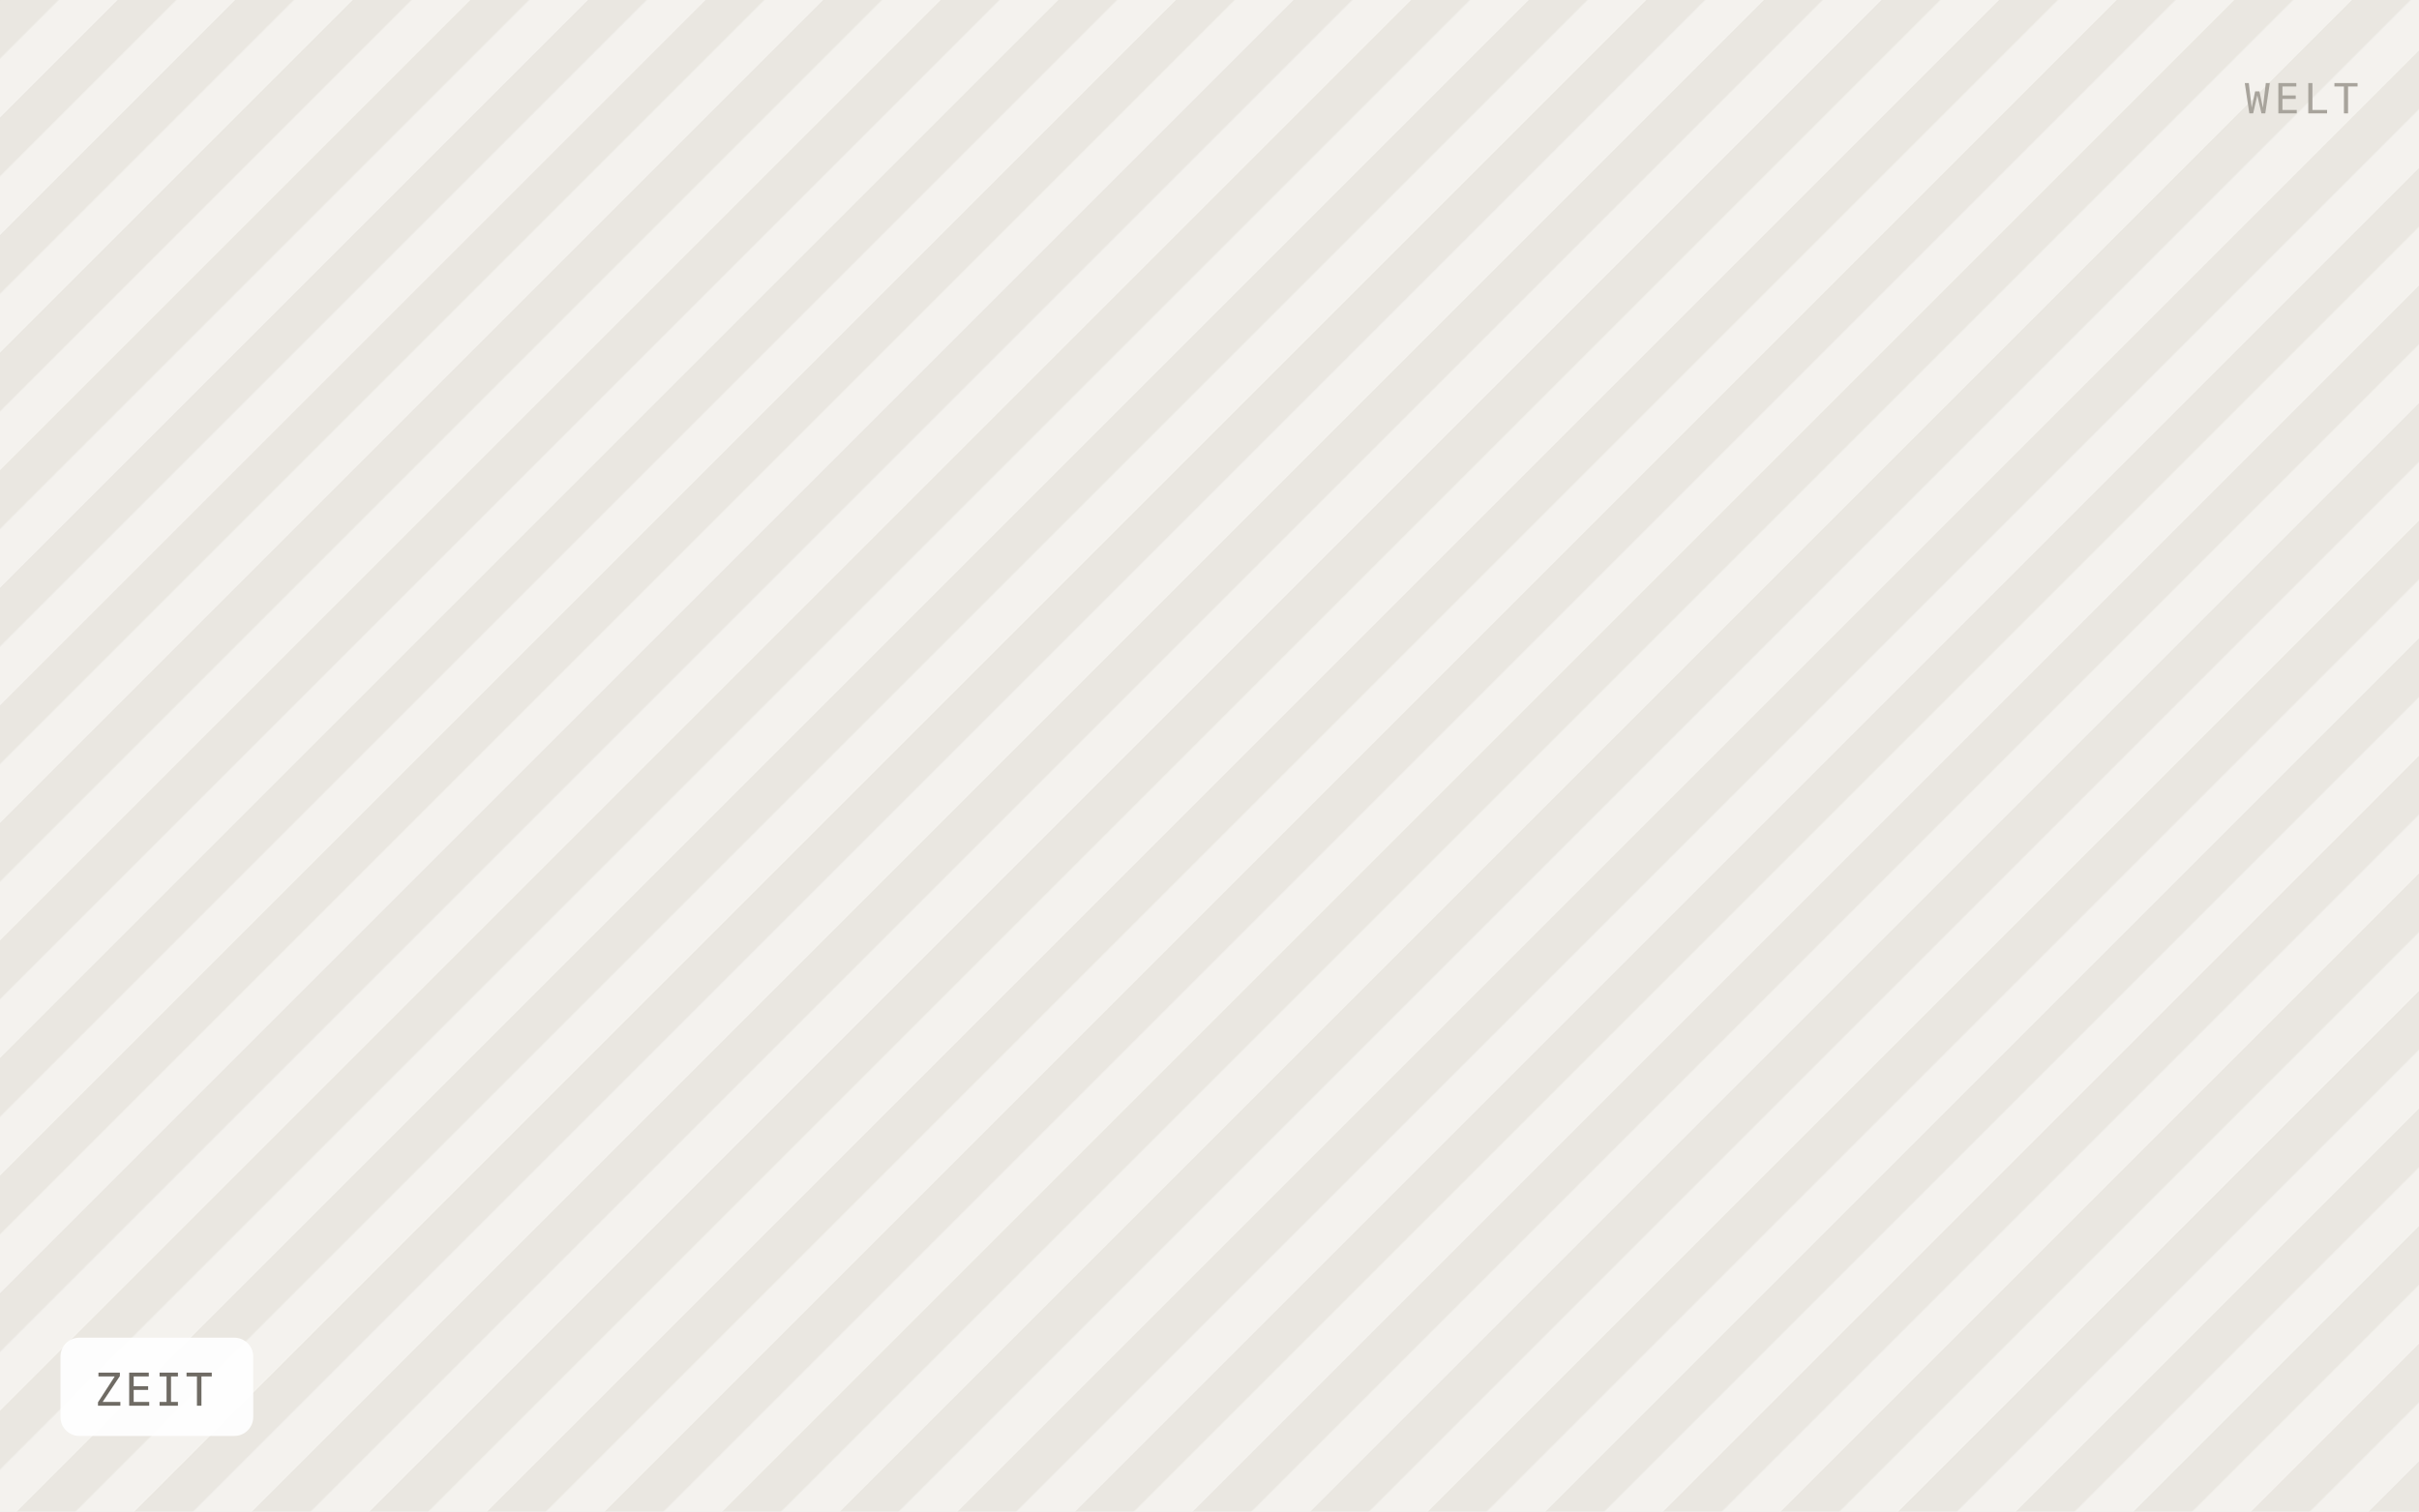
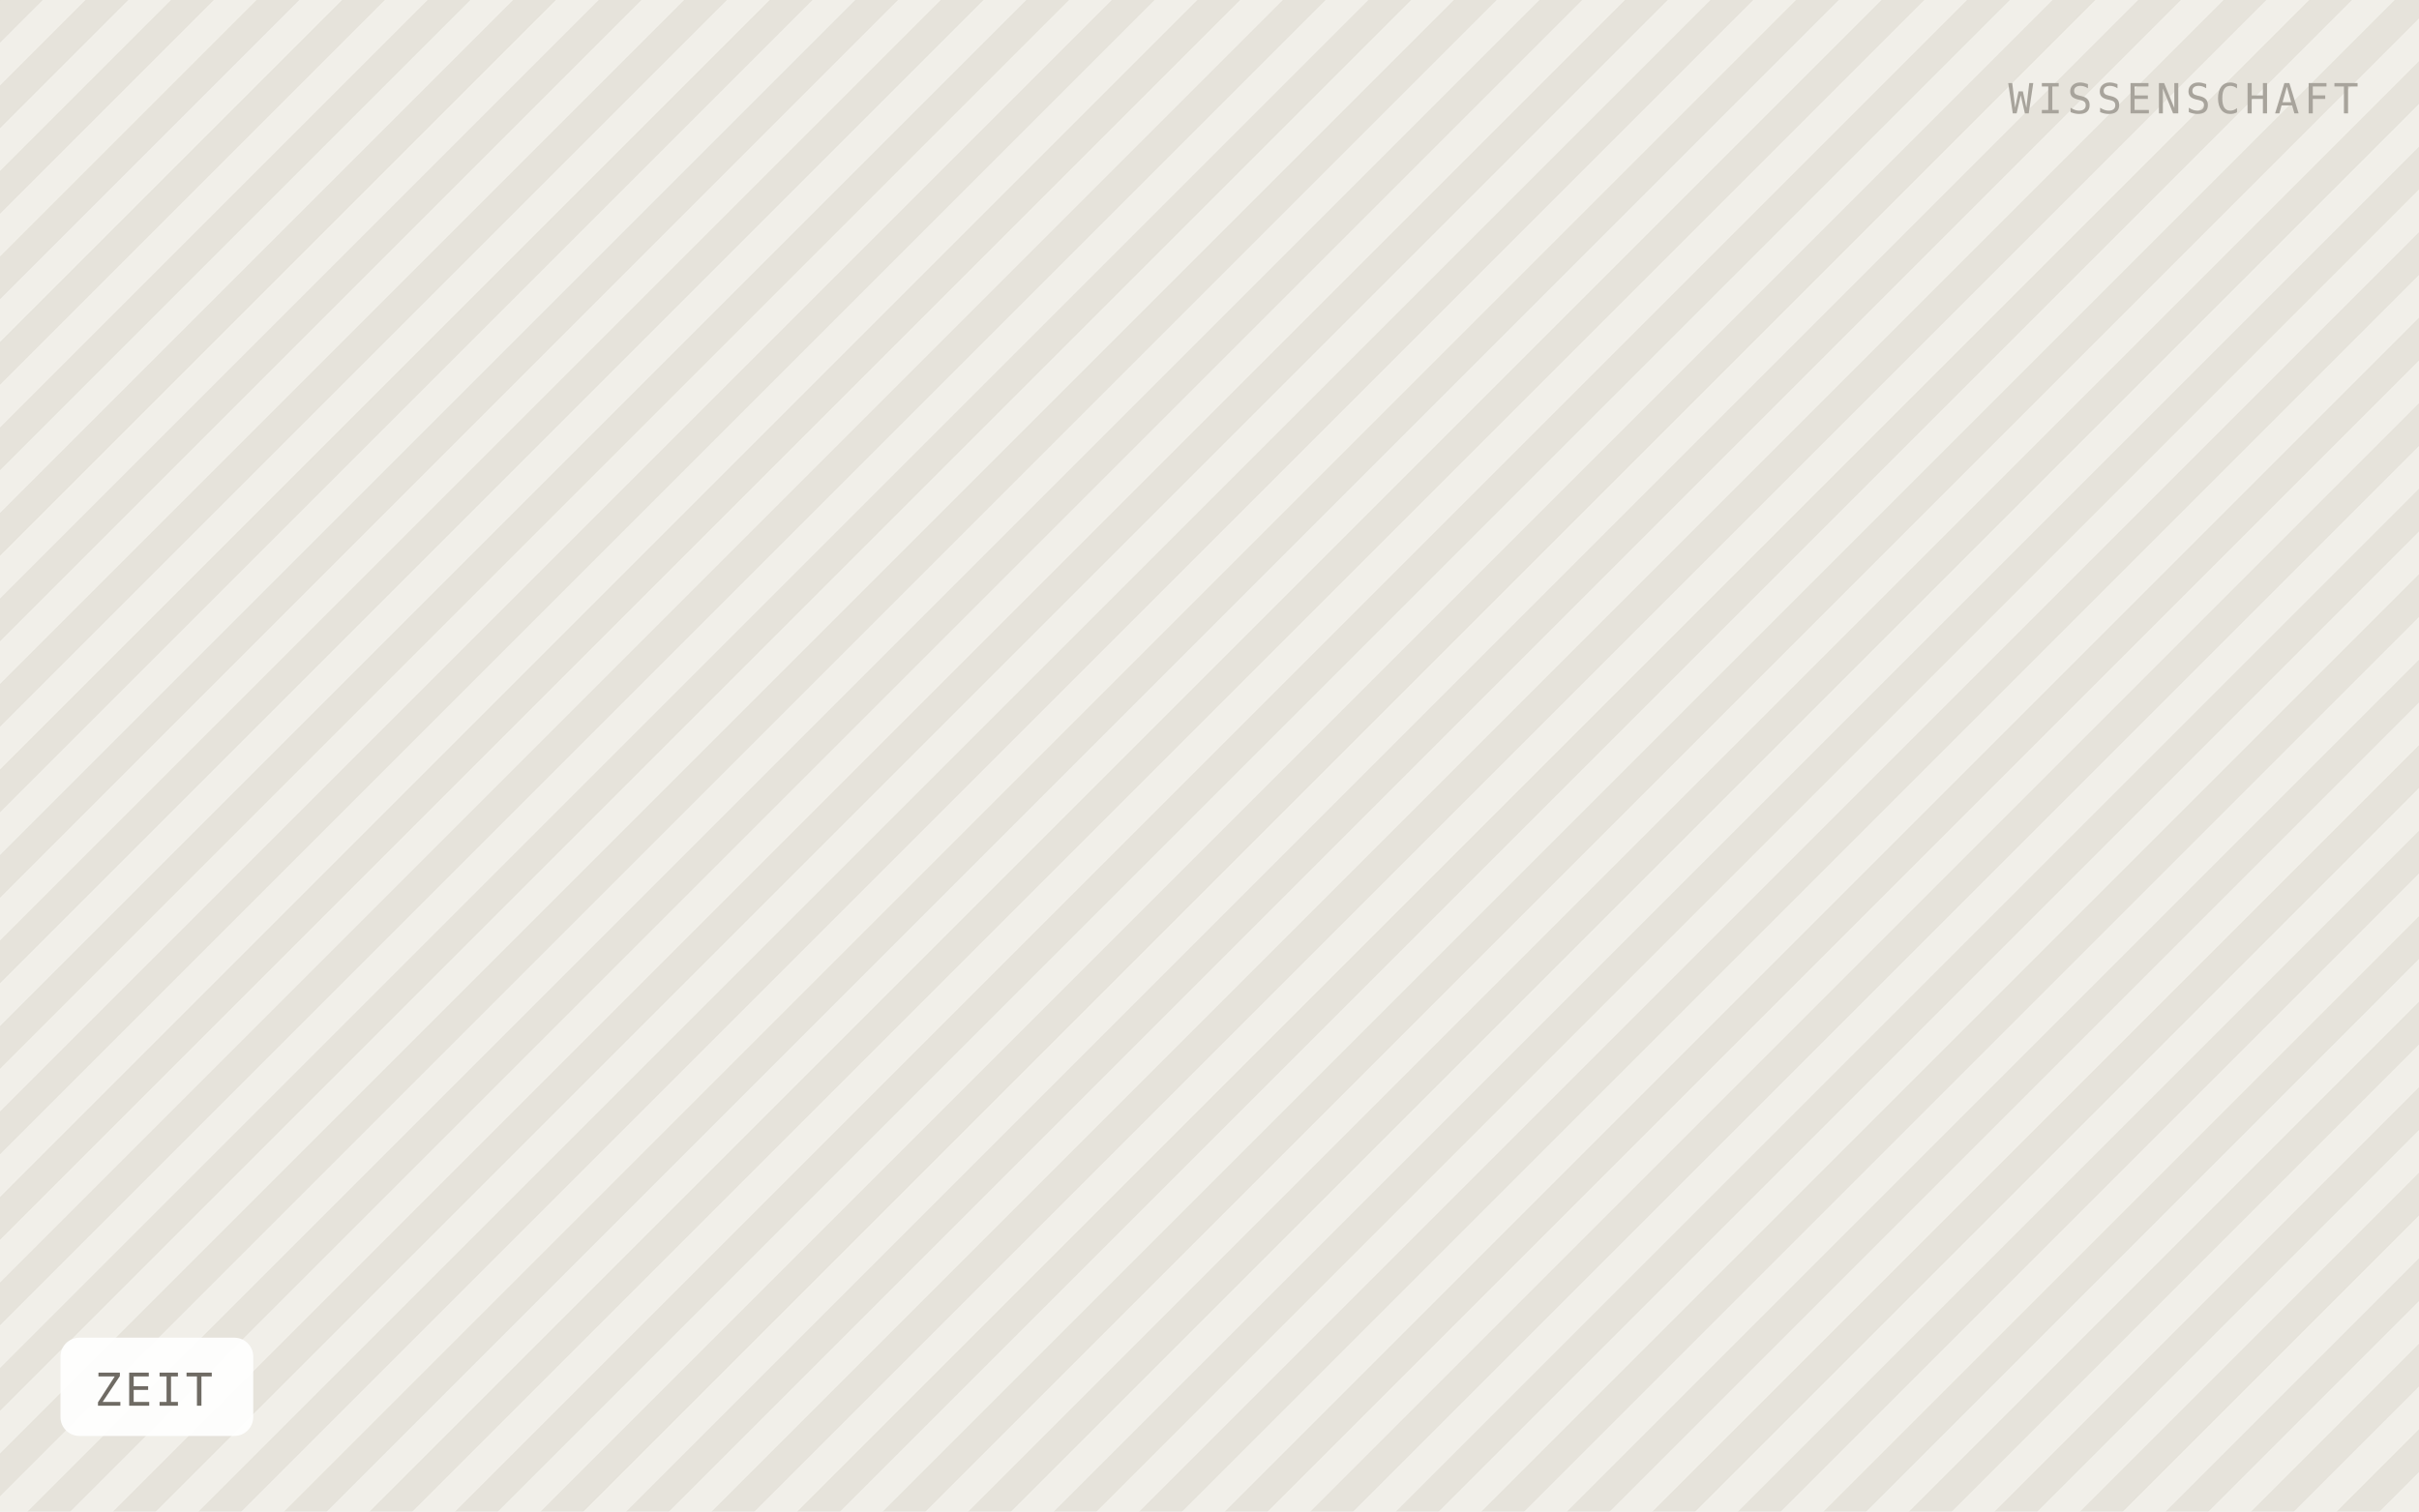
<svg xmlns="http://www.w3.org/2000/svg" viewBox="0 0 640 400" width="640" height="400" role="img" aria-label="ZEIT">
  <defs>
-     <pattern id="h" width="22" height="22" patternTransform="rotate(45)" patternUnits="userSpaceOnUse">
-       <rect width="22" height="22" fill="#f4f2ee" />
-       <rect width="11" height="22" fill="#eae7e1" />
+     <pattern id="h" width="16" height="16" patternTransform="rotate(45)" patternUnits="userSpaceOnUse">
+       <rect width="16" height="16" fill="#f1efe9" />
+       <rect width="8" height="16" fill="#e6e3db" />
    </pattern>
  </defs>
  <rect width="640" height="400" fill="url(#h)" />
  <rect x="16" y="354" width="51" height="26" rx="5" fill="#ffffff" fill-opacity="0.92" />
  <text x="25" y="372" font-family="IBM Plex Mono, Menlo, monospace" font-size="12" letter-spacing="0.8" fill="#6f6b64">ZEIT</text>
-   <text x="624" y="30" text-anchor="end" font-family="IBM Plex Mono, Menlo, monospace" font-size="11" letter-spacing="1.2" fill="#a8a49c">WELT</text>
+   <text x="624" y="30" text-anchor="end" font-family="IBM Plex Mono, Menlo, monospace" font-size="11" letter-spacing="1.2" fill="#a8a49c">WISSENSCHAFT</text>
</svg>
